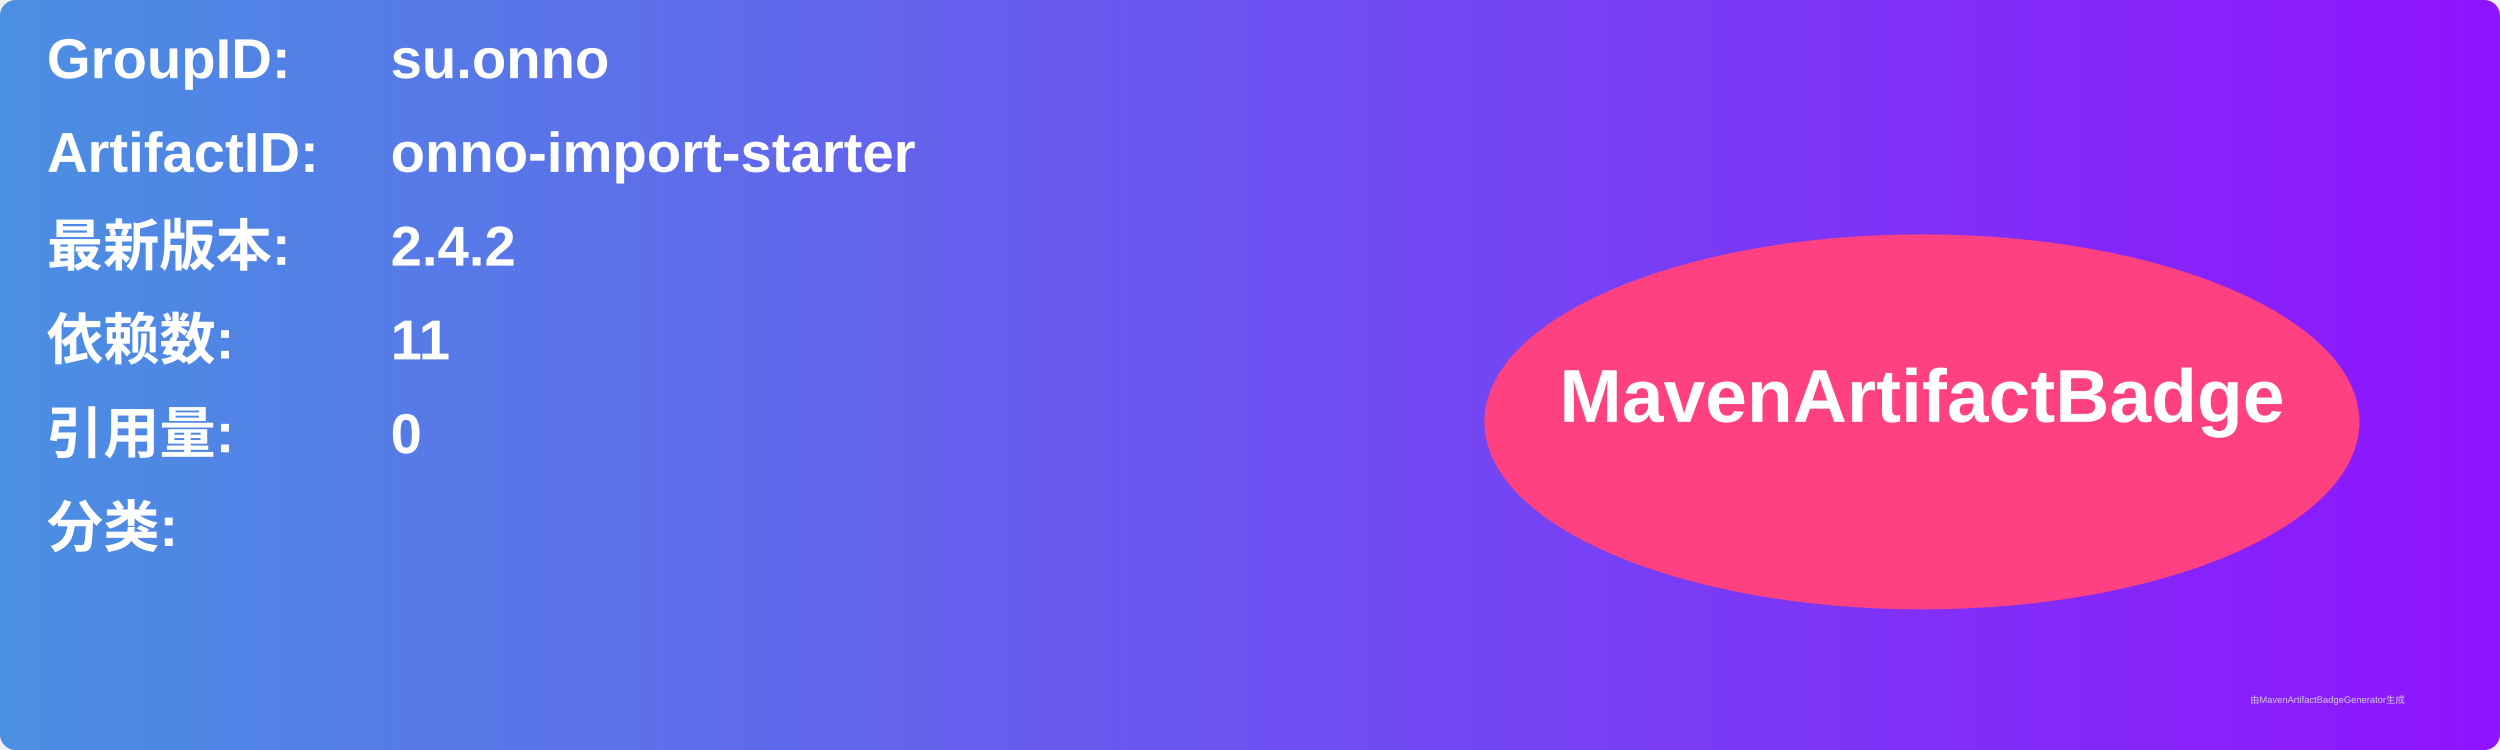
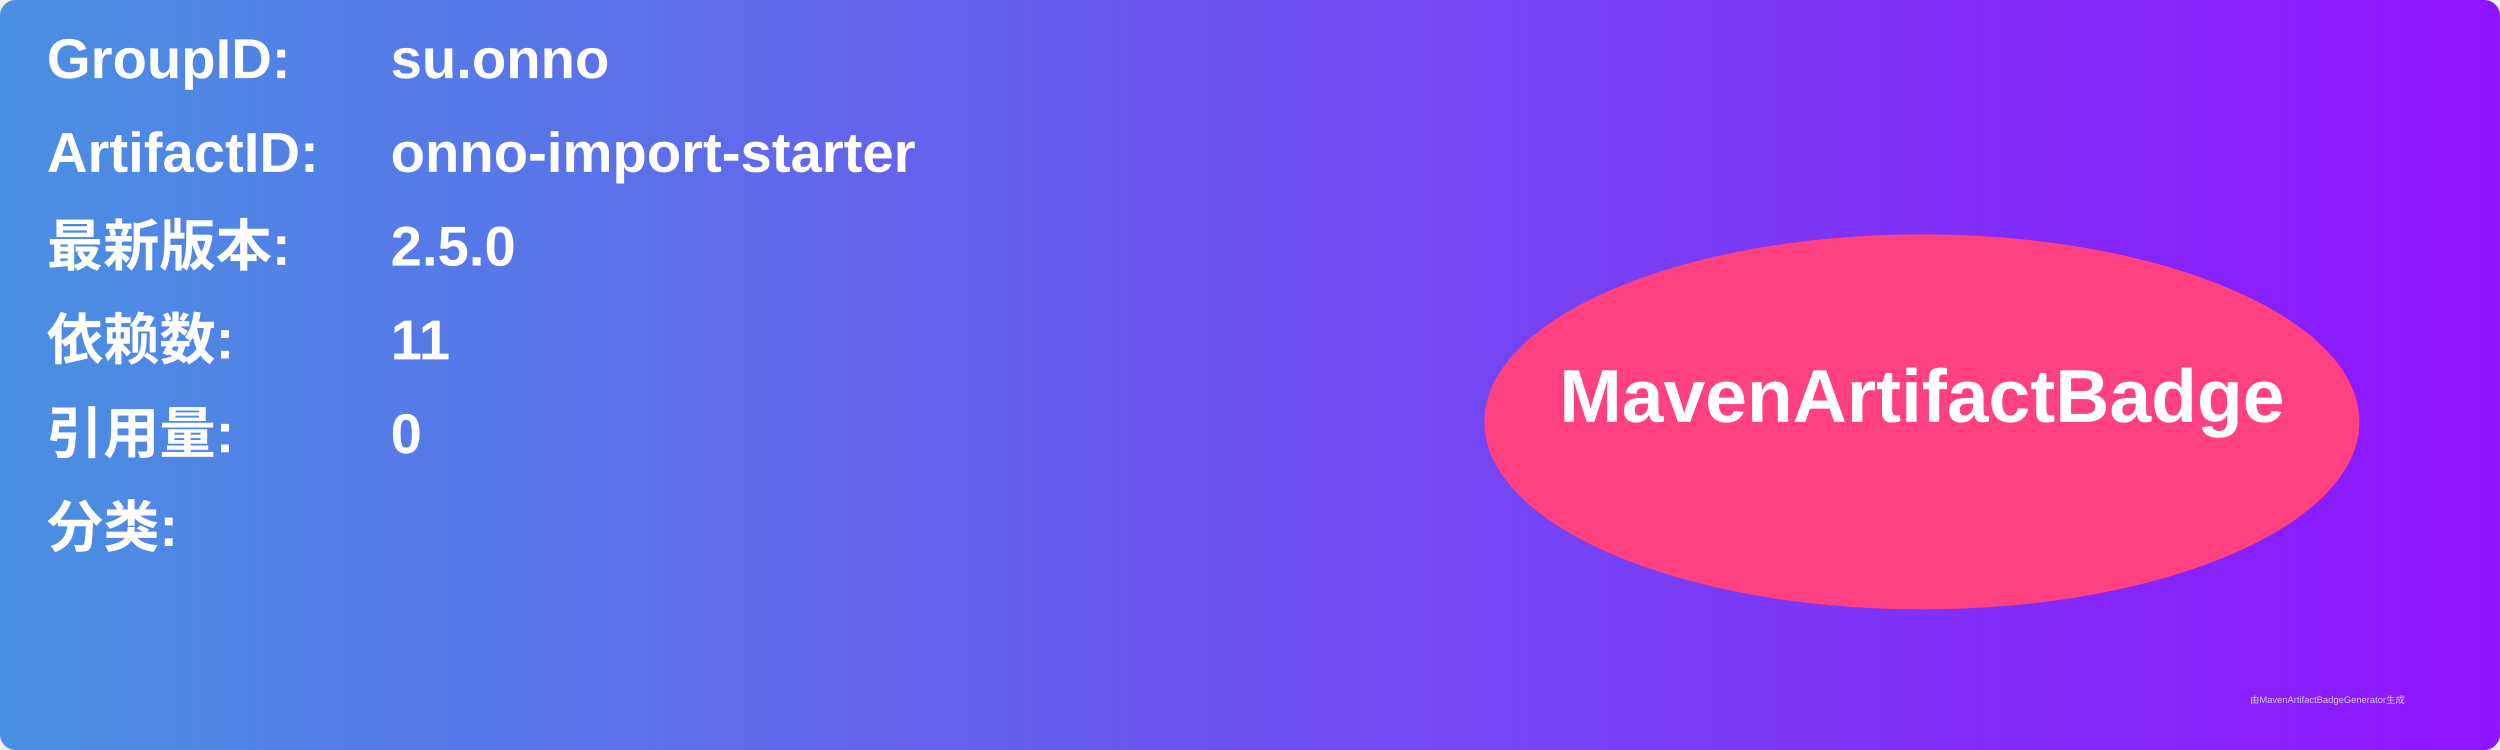
<svg xmlns="http://www.w3.org/2000/svg" width="800" height="240" viewBox="0 0 800 240">
  <linearGradient id="grad" x1="0%" y1="0%" x2="100%" y2="0%">
    <stop offset="0%" stop-color="#4a90e2" />
    <stop offset="100%" stop-color="#9013fe" />
  </linearGradient>
  <rect width="100%" height="100%" rx="5" ry="5" fill="url(#grad)" />
  <g transform="translate(15, 15)">
    <text x="0" y="10" font-family="Arial" font-size="18" fill="white" font-weight="bold" width="260">GroupID:</text>
    <text x="110" y="10" font-family="Arial" font-size="18" fill="white" font-weight="bold" width="460">su.onno</text>
    <text x="0" y="40" font-family="Arial" font-size="18" fill="white" font-weight="bold" width="260">ArtifactID:</text>
    <text x="110" y="40" font-family="Arial" font-size="18" fill="white" font-weight="bold" width="460">onno-import-starter</text>
    <text x="0" y="70" font-family="Arial" font-size="18" fill="white" font-weight="bold">最新版本:</text>
    <text x="110" y="70" font-family="Arial" font-size="18" fill="white" font-weight="bold">
-       <tspan font-weight="bold">2.4.2</tspan>
+       <tspan font-weight="bold">2.5.0</tspan>
    </text>
    <text x="0" y="100" font-family="Arial" font-size="18" fill="white" font-weight="bold">依赖数: </text>
    <text x="110" y="100" font-family="Arial" font-size="18" fill="white">
      <tspan font-weight="bold">11</tspan>
    </text>
    <text x="0" y="130" font-family="Arial" font-size="18" fill="white" font-weight="bold">引用量: </text>
    <text x="110" y="130" font-family="Arial" font-size="18" fill="white">
      <tspan font-weight="bold">0</tspan>
    </text>
    <text x="0" y="160" font-family="Arial" font-size="18" fill="white" font-weight="bold">分类:</text>
    <text x="10" y="190" font-family="Arial" font-size="10" fill="white">
      <tspan font-weight="bold" />
    </text>
    <ellipse cx="600" cy="120" rx="140" ry="60" fill="#ff4081" />
    <text x="600" y="120" text-anchor="middle" font-family="Arial" font-size="24" fill="white" font-weight="bold">MavenArtifactBadge</text>
  </g>
  <text x="720" y="225" font-family="Arial" font-size="3" fill="#d0d0d0">由MavenArtifactBadgeGenerator生成</text>
</svg>
